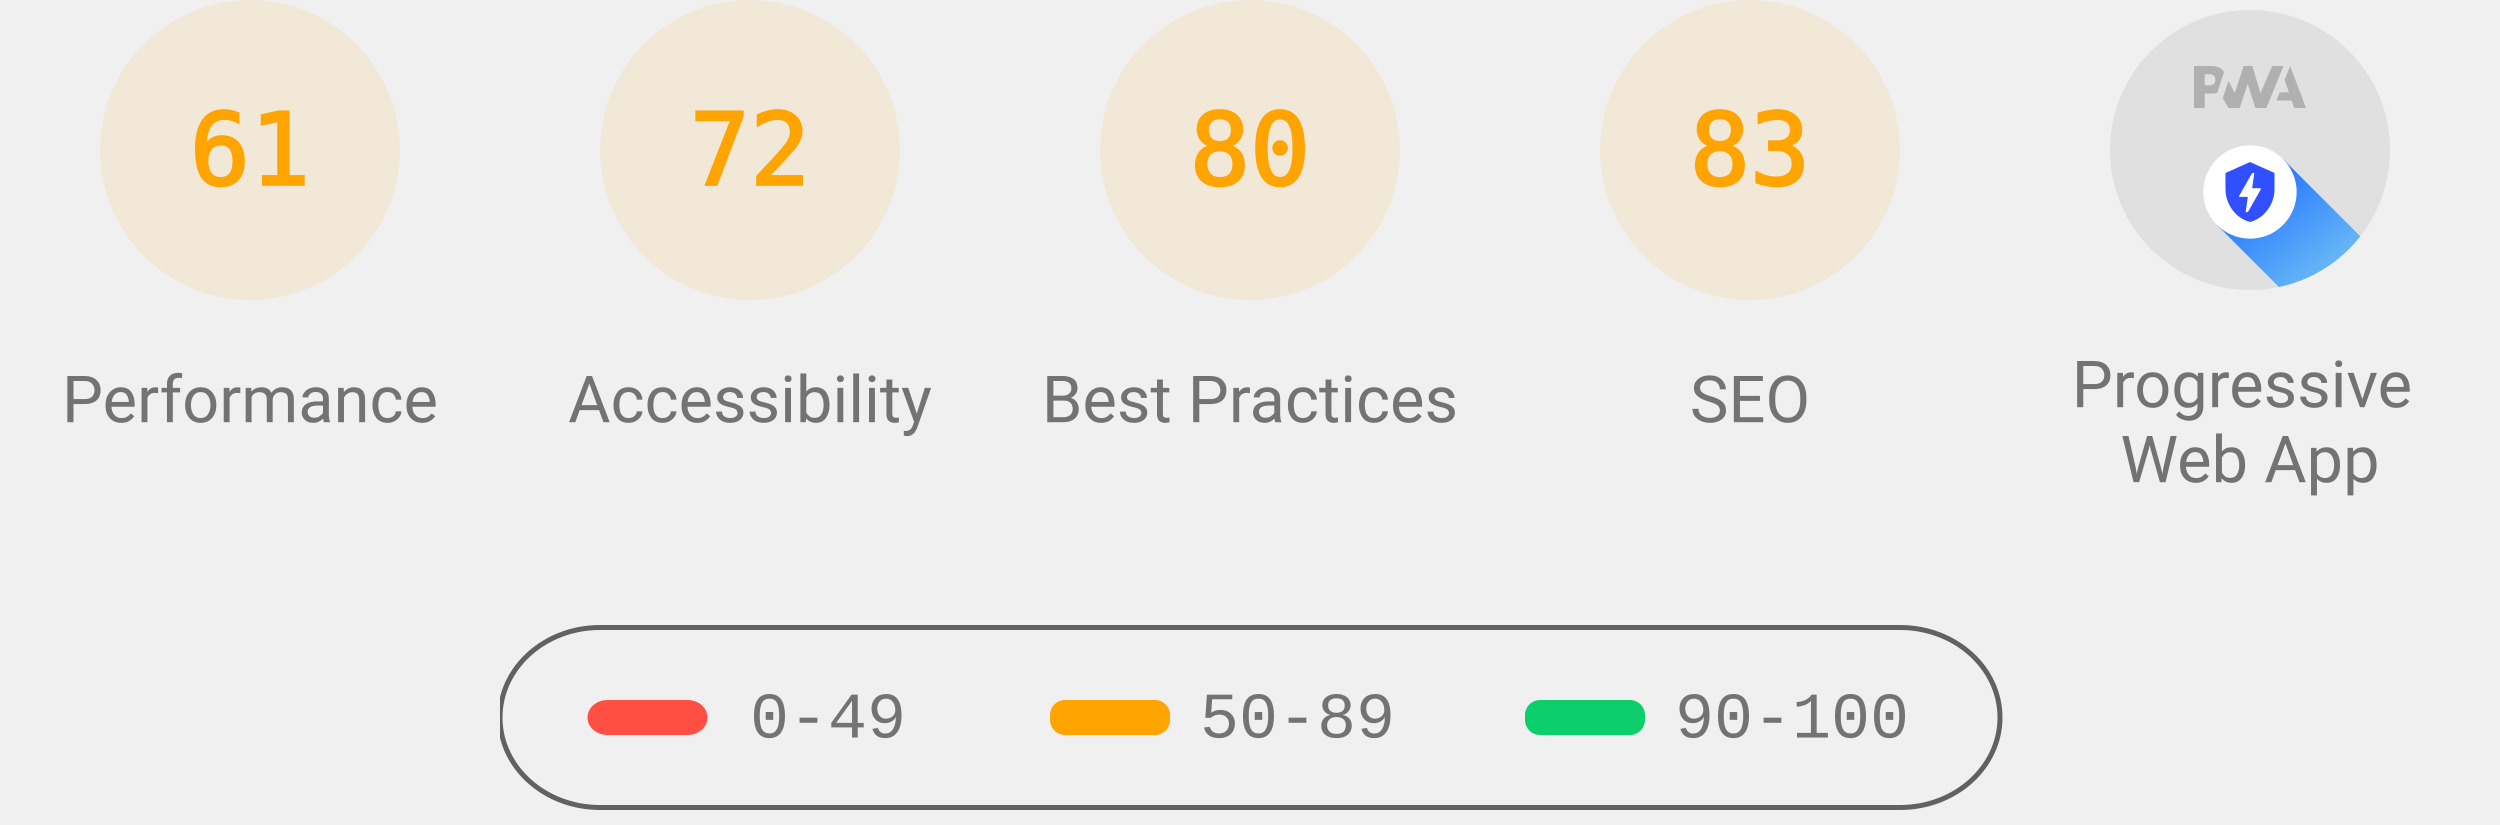
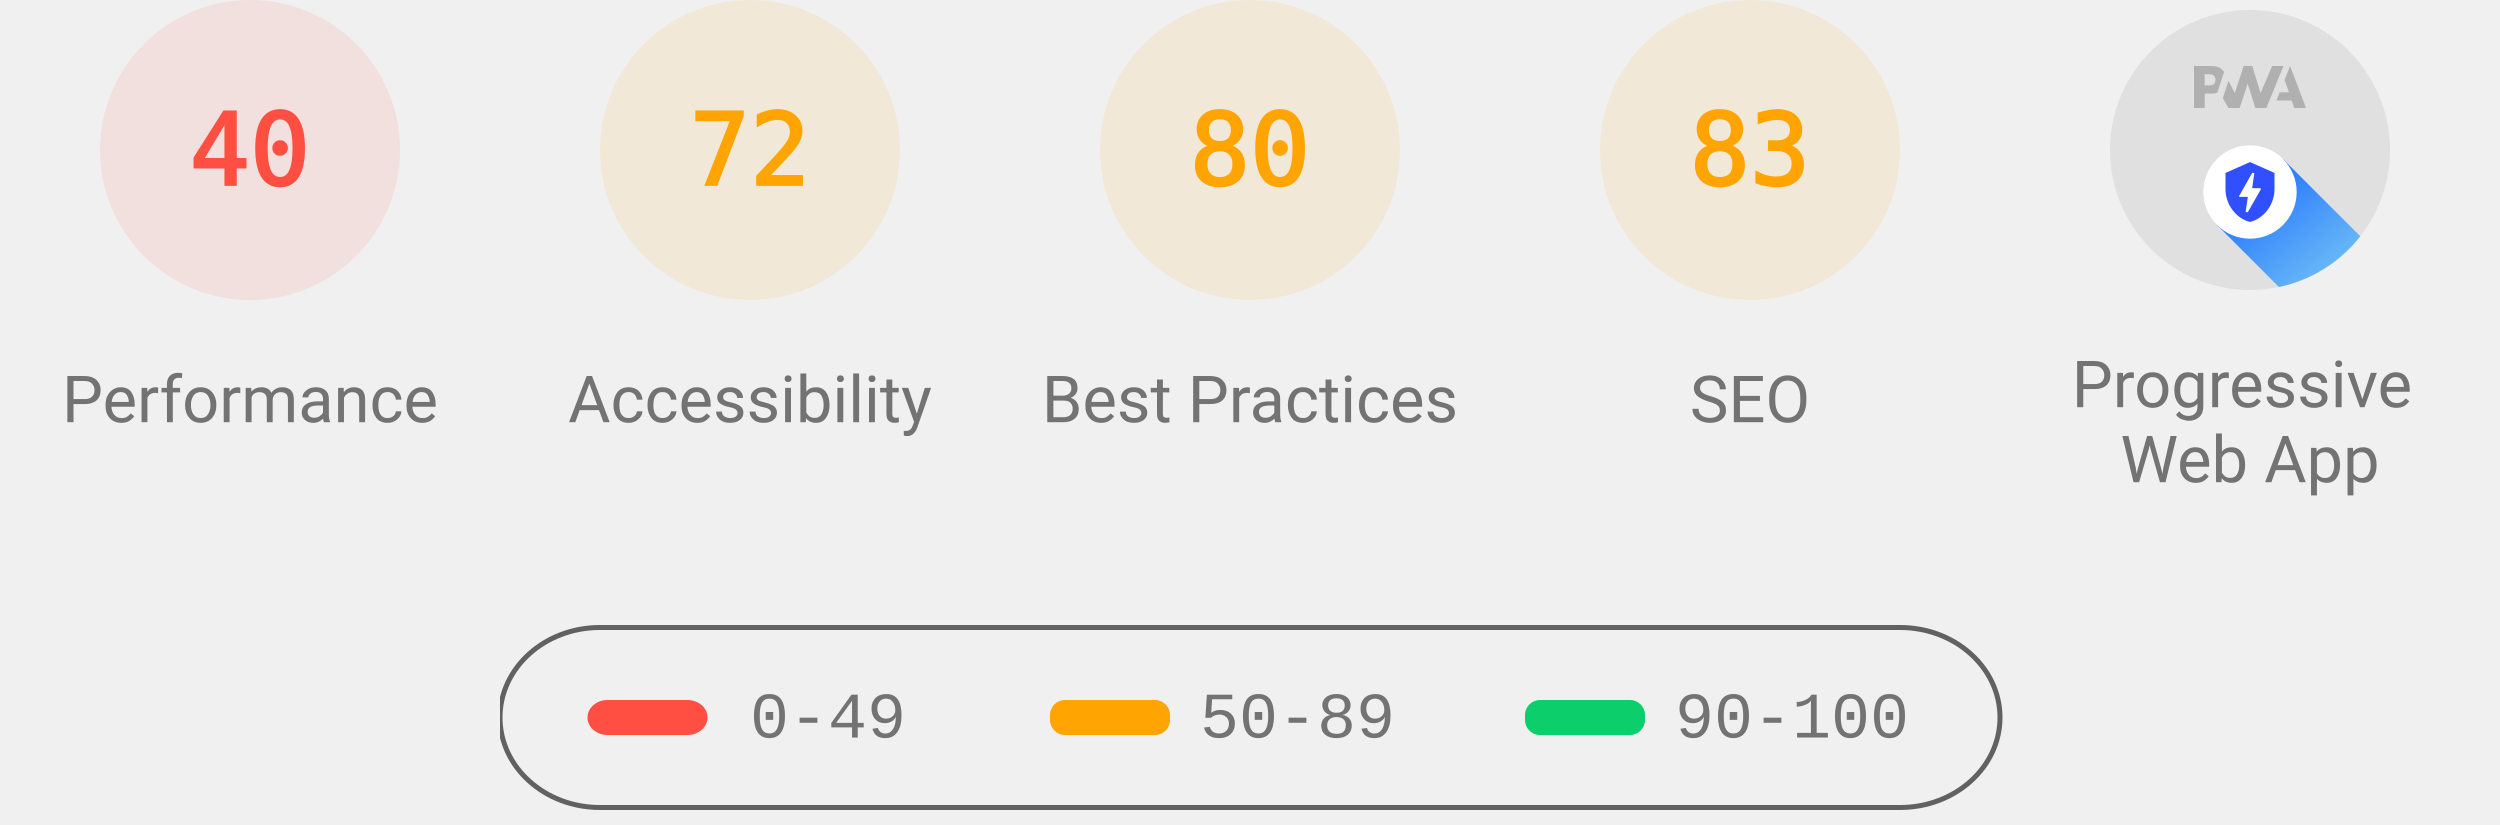
<svg xmlns="http://www.w3.org/2000/svg" class="theme--agnostic" fill="none" width="1000" height="330">
  <style>
			.gauge-base {
				opacity: 0.1
			}

			.gauge-arc {
				fill: none;
				animation-delay: 250ms;
				stroke-linecap: round;
				transform: rotate(-90deg);
				transform-origin: 100px 60px;
				animation: load-gauge 1s ease forwards
			}

			.guage-text {
				font-size: 40px;
				font-family: monospace;
				text-align: center
			}

			.guage-red {
				color: #ff4e42;
				fill: #ff4e42;
				stroke: #ff4e42
			}
			.guage-orange {
				color: #ffa400;
				fill: #ffa400;
				stroke: #ffa400
			}
			.guage-green {
				color: #0cce6b;
				fill: #0cce6b;
				stroke: #0cce6b
			}
			.theme--agnostic .guage-undefined {
				color: #5c5c5c;
				fill: #5c5c5c;
				stroke: #5c5c5c
			}
			.theme--light .guage-undefined {
				color: #1e1e1e;
				fill: #1e1e1e;
				stroke: #1e1e1e
			}
			.theme--dark .guage-undefined {
				color: #f5f5f5;
				fill: #f5f5f5;
				stroke: #f5f5f5
			}

			.guage-title {
				stroke: none;
				font-size: 26px;
				line-height: 26px;
				font-family: Roboto, Halvetica, Arial, sans-serif
			}
			.metric.guage-title {
				font-family: 'Courier New', Courier, monospace
			}
			.theme--agnostic .guage-title {
				color: #737373;
				fill: #737373
			}
			.theme--light .guage-title {
				color: #212121;
				fill: #212121
			}
			.theme--dark .guage-title {
				color: #f5f5f5;
				fill: #f5f5f5
			}

			@keyframes load-gauge {
				from {
					stroke-dasharray: 0 352.858
				}
			}
			.lh-gauge--pwa__disc {
				fill: #e0e0e0
			}
			.lh-gauge--pwa__logo {
				position: relative;
				fill: #b0b0b0
			}
			.lh-gauge--pwa__invisible {
				display: none
			}
			.lh-gauge--pwa__visible {
				display: inline
			}
			.guage-invisible {
				display: none
			}
			.lh-gauge--pwa__logo--primary-color {
				fill: #304ffe
			}
			.theme--agnostic .lh-gauge--pwa__logo--secondary-color {
				fill: #787878
			}
			.theme--light .lh-gauge--pwa__logo--secondary-color {
				fill: #3d3d3d
			}
			.theme--dark .lh-gauge--pwa__logo--secondary-color {
				fill: #d8b6b6
			}
			.theme--light #svg_2 {
				stroke: #00000022
			}
			.theme--agnostic #svg_2 {
				stroke: #616161
			}
			.theme--light #svg_2 {
				stroke: #00000022
			}
			.theme--dark #svg_2 {
				stroke: #f5f5f566
			}
		</style>
-   <svg class="guage-div guage-perf guage-orange" viewBox="0 0 200 200" width="200" height="200" x="0" y="0">
-     <circle class="gauge-base" r="56" cx="100" cy="60" stroke-width="8" />
-     <circle class="gauge-arc guage-arc-1" r="56" cx="100" cy="60" stroke-width="8" style="stroke-dasharray: 214.633, 351.858;" />
-     <text class="guage-text" x="100px" y="60px" alignment-baseline="central" dominant-baseline="central" text-anchor="middle">61</text>
+   <svg class="guage-div guage-perf guage-red" viewBox="0 0 200 200" width="200" height="200" x="0" y="0">
+     <circle class="gauge-base" r="56" cx="100" cy="60" stroke-width="8" />
+     <circle class="gauge-arc guage-arc-1" r="56" cx="100" cy="60" stroke-width="8" style="stroke-dasharray: 140.743, 351.858;" />
+     <text class="guage-text" x="100px" y="60px" alignment-baseline="central" dominant-baseline="central" text-anchor="middle">40</text>
    <text class="guage-title" x="100px" y="160px" alignment-baseline="central" dominant-baseline="central" text-anchor="middle">Performance</text>
  </svg>
  <svg class="guage-div guage-acc guage-orange" viewBox="0 0 200 200" width="200" height="200" x="200" y="0">
    <circle class="gauge-base" r="56" cx="100" cy="60" stroke-width="8" />
    <circle class="gauge-arc guage-arc-2" r="56" cx="100" cy="60" stroke-width="8" style="stroke-dasharray: 253.338, 351.858;" />
    <text class="guage-text" x="100px" y="60px" alignment-baseline="central" dominant-baseline="central" text-anchor="middle">72</text>
    <text class="guage-title" x="100px" y="160px" alignment-baseline="central" dominant-baseline="central" text-anchor="middle">Accessibility</text>
  </svg>
  <svg class="guage-div guage-best guage-orange" viewBox="0 0 200 200" width="200" height="200" x="400" y="0">
    <circle class="gauge-base" r="56" cx="100" cy="60" stroke-width="8" />
    <circle class="gauge-arc guage-arc-3" r="56" cx="100" cy="60" stroke-width="8" style="stroke-dasharray: 281.486, 351.858;" />
    <text class="guage-text" x="100px" y="60px" alignment-baseline="central" dominant-baseline="central" text-anchor="middle">80</text>
    <text class="guage-title" x="100px" y="160px" alignment-baseline="central" dominant-baseline="central" text-anchor="middle">Best Practices</text>
  </svg>
  <svg class="guage-div guage-seo guage-orange" viewBox="0 0 200 200" width="200" height="200" x="600" y="0">
    <circle class="gauge-base" r="56" cx="100" cy="60" stroke-width="8" />
    <circle class="gauge-arc guage-arc-4" r="56" cx="100" cy="60" stroke-width="8" style="stroke-dasharray: 292.042, 351.858;" />
    <text class="guage-text" x="100px" y="60px" alignment-baseline="central" dominant-baseline="central" text-anchor="middle">83</text>
    <text class="guage-title" x="100px" y="160px" alignment-baseline="central" dominant-baseline="central" text-anchor="middle">SEO</text>
  </svg>
  <svg class="guage-div guage-pwa " viewBox="0 0 200 200" width="200" height="200" x="800" y="0">
    <svg viewBox="0 0 60 60" width="112" height="112" x="44" y="4">
      <defs>
        <linearGradient id="lh-gauge--pwa__check-circle__gradient-0" x1="50%" y1="0%" x2="50%" y2="100%">
          <stop stop-color="#00C852" offset="0%" />
          <stop stop-color="#009688" offset="100%" />
        </linearGradient>
        <linearGradient id="lh-gauge--pwa__installable__shadow-gradient-0" x1="76.056%" x2="24.111%" y1="82.995%" y2="24.735%">
          <stop stop-color="#A5D6A7" offset="0%" />
          <stop stop-color="#80CBC4" offset="100%" />
        </linearGradient>
        <linearGradient id="lh-gauge--pwa__fast-reliable__shadow-gradient-0" x1="76.056%" y1="82.995%" x2="25.678%" y2="26.493%">
          <stop stop-color="#64B5F6" offset="0%" />
          <stop stop-color="#2979FF" offset="100%" />
        </linearGradient>
        <g id="lh-gauge--pwa__fast-reliable-badge-0">
          <circle fill="#FFFFFF" cx="10" cy="10" r="10" />
          <path fill="#304FFE" d="M10 3.58l5.25 2.34v3.5c0 3.23-2.24 6.26-5.25 7-3.01-.74-5.25-3.77-5.25-7v-3.5L10 3.58zm-.47 10.74l2.76-4.83.03-.07c.04-.08 0-.24-.22-.24h-1.64l.47-3.26h-.47l-2.7 4.77c-.02.01.05-.1-.04.05-.09.16-.1.31.18.31h1.63l-.47 3.27h.47z" />
        </g>
        <g id="lh-gauge--pwa__installable-badge-0">
          <circle fill="#FFFFFF" cx="10" cy="10" r="10" />
          <path fill="#009688" d="M10 4.167A5.835 5.835 0 0 0 4.167 10 5.835 5.835 0 0 0 10 15.833 5.835 5.835 0 0 0 15.833 10 5.835 5.835 0 0 0 10 4.167zm2.917 6.416h-2.334v2.334H9.417v-2.334H7.083V9.417h2.334V7.083h1.166v2.334h2.334v1.166z" />
        </g>
      </defs>
      <g stroke="none" fill-rule="nonzero">
        <circle class="lh-gauge--pwa__disc" cx="30" cy="30" r="30" />
        <g class="lh-gauge--pwa__logo">
          <path d="M35.66 19.39l.7-1.75h2L37.4 15 38.6 12l3.4 9h-2.51l-.58-1.61z" />
          <path d="M33.52 21l3.65-9h-2.42l-2.5 5.82L30.5 12h-1.86l-1.9 5.82-1.35-2.65-1.21 3.72L25.4 21h2.38l1.72-5.2 1.64 5.2z" />
          <path fill-rule="nonzero" d="M20.3 17.91h1.48c.45 0 .85-.05 1.2-.15l.39-1.18 1.07-3.3a2.64 2.64 0 0 0-.28-.37c-.55-.6-1.36-.91-2.42-.91H18v9h2.3V17.9zm1.96-3.84c.22.22.33.5.33.87 0 .36-.1.65-.29.87-.2.23-.59.35-1.15.35h-.86v-2.41h.87c.52 0 .89.1 1.1.32z" />
        </g>
        <rect class="lh-gauge--pwa__component lh-gauge--pwa__na-line lh-gauge--pwa__invisible" fill="#FFFFFF" x="20" y="32" width="20" height="4" rx="2" />
        <g class="lh-gauge--pwa__component lh-gauge--pwa__fast-reliable-badge lh-gauge--pwa__visible" transform="translate(20, 29)">
          <path fill="url(#lh-gauge--pwa__fast-reliable__shadow-gradient-0)" d="M33.63 19.49A30 30 0 0 1 16.2 30.36L3 17.14 17.14 3l16.49 16.49z" />
          <use href="#lh-gauge--pwa__fast-reliable-badge-0" />
        </g>
        <g class="lh-gauge--pwa__component lh-gauge--pwa__installable-badge lh-gauge--pwa__invisible" transform="translate(20, 29)">
          <path fill="url(#lh-gauge--pwa__installable__shadow-gradient-0)" d="M33.629 19.487c-4.272 5.453-10.391 9.39-17.415 10.869L3 17.142 17.142 3 33.63 19.487z" />
          <use href="#lh-gauge--pwa__installable-badge-0" />
        </g>
        <g class="lh-gauge--pwa__component lh-gauge--pwa__fast-reliable-installable-badges lh-gauge--pwa__invisible">
          <g transform="translate(8, 29)">
            <path fill="url(#lh-gauge--pwa__fast-reliable__shadow-gradient-0)" d="M16.321 30.463L3 17.143 17.142 3l22.365 22.365A29.864 29.864 0 0 1 22 31c-1.942 0-3.84-.184-5.679-.537z" />
            <use href="#lh-gauge--pwa__fast-reliable-badge-0" />
          </g>
          <g transform="translate(32, 29)">
            <path fill="url(#lh-gauge--pwa__installable__shadow-gradient-0)" d="M25.982 11.84a30.107 30.107 0 0 1-13.08 15.203L3 17.143 17.142 3l8.84 8.84z" />
            <use href="#lh-gauge--pwa__installable-badge-0" />
          </g>
        </g>
        <g class="lh-gauge--pwa__component lh-gauge--pwa__check-circle lh-gauge--pwa__invisible" transform="translate(18, 28)">
          <circle fill="#FFFFFF" cx="12" cy="12" r="12" />
          <path fill="url(#lh-gauge--pwa__check-circle__gradient-0)" d="M12 2a10 10 0 1 0 0 20 10 10 0 0 0 0-20zm-2 15l-5-5 1.41-1.41L10 14.17l7.59-7.59L19 8l-9 9z" />
        </g>
      </g>
    </svg>
    <text class="guage-title" y="160px" alignment-baseline="central" dominant-baseline="central" text-anchor="middle">
      <tspan x="100px" dy="-6px">Progressive</tspan>
      <tspan x="100px" dy="30px">Web App</tspan>
    </text>
  </svg>
  <svg width="604" height="76" x="200" y="250">
    <g>
      <rect fill="none" id="canvas_background" height="80" width="604" y="-1" x="-1" />
      <g display="none" overflow="visible" y="0" x="0" height="100%" width="100%" id="canvasGrid">
        <rect fill="url(#gridpattern)" stroke-width="0" y="0" x="0" height="100%" width="100%" />
      </g>
    </g>
    <g>
      <rect fill-opacity="0" stroke-width="2" rx="40" id="svg_2" height="72" width="600" y="1" x="0" fill="#000000" />
      <rect stroke="#000" rx="8" id="svg_3" height="14" width="48" y="30" x="35" stroke-opacity="null" stroke-width="0" fill="#ff4e42" />
      <rect stroke="#000" rx="6" id="svg_4" height="14" width="48" y="30" x="220" stroke-opacity="null" stroke-width="0" fill="#ffa400" />
      <rect stroke="#000" rx="6" id="svg_5" height="14" width="48" y="30" x="410" stroke-opacity="null" stroke-width="0" fill="#0cce6b" />
      <text class="metric guage-title" xml:space="preserve" text-anchor="start" font-size="26" id="svg_6" y="45" x="100" stroke-opacity="null" stroke-width="0" stroke="#000">0-49</text>
      <text class="metric guage-title" xml:space="preserve" text-anchor="start" font-size="26" id="svg_7" y="45" x="280" stroke-opacity="null" stroke-width="0" stroke="#000">50-89</text>
      <text class="metric guage-title" xml:space="preserve" text-anchor="start" font-size="26" id="svg_8" y="45" x="470" stroke-opacity="null" stroke-width="0" stroke="#000">90-100</text>
    </g>
  </svg>
</svg>
